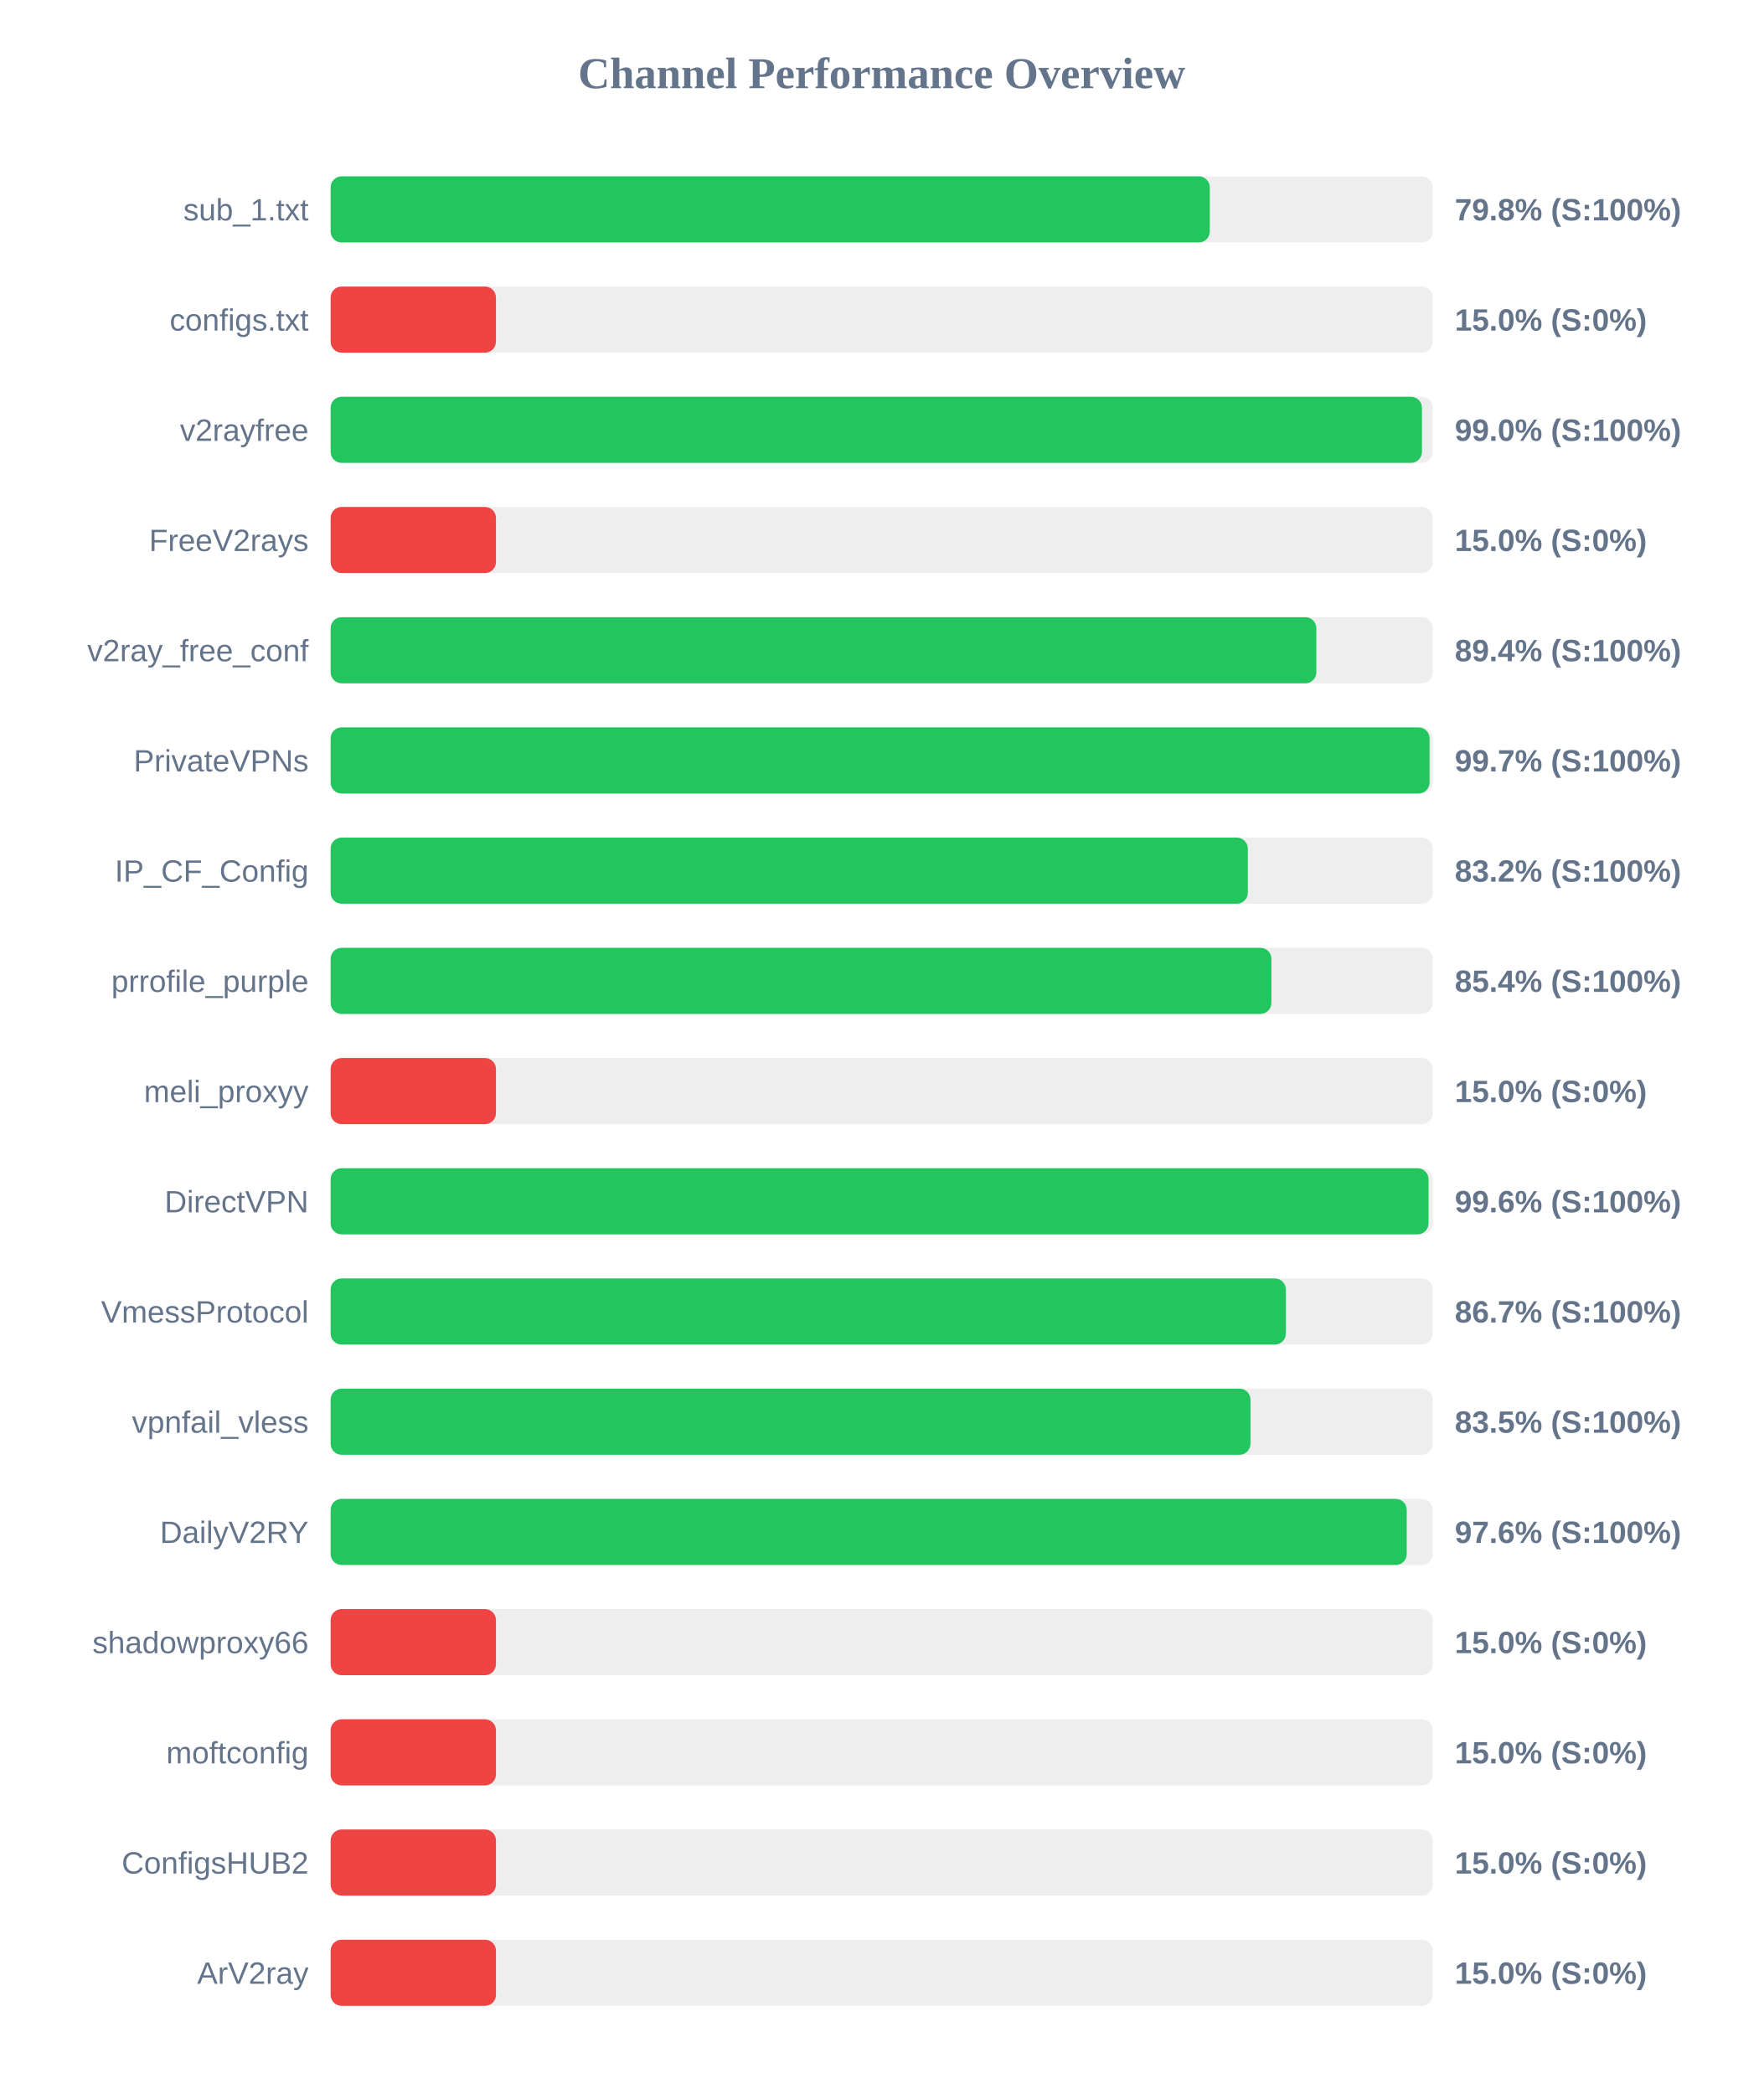
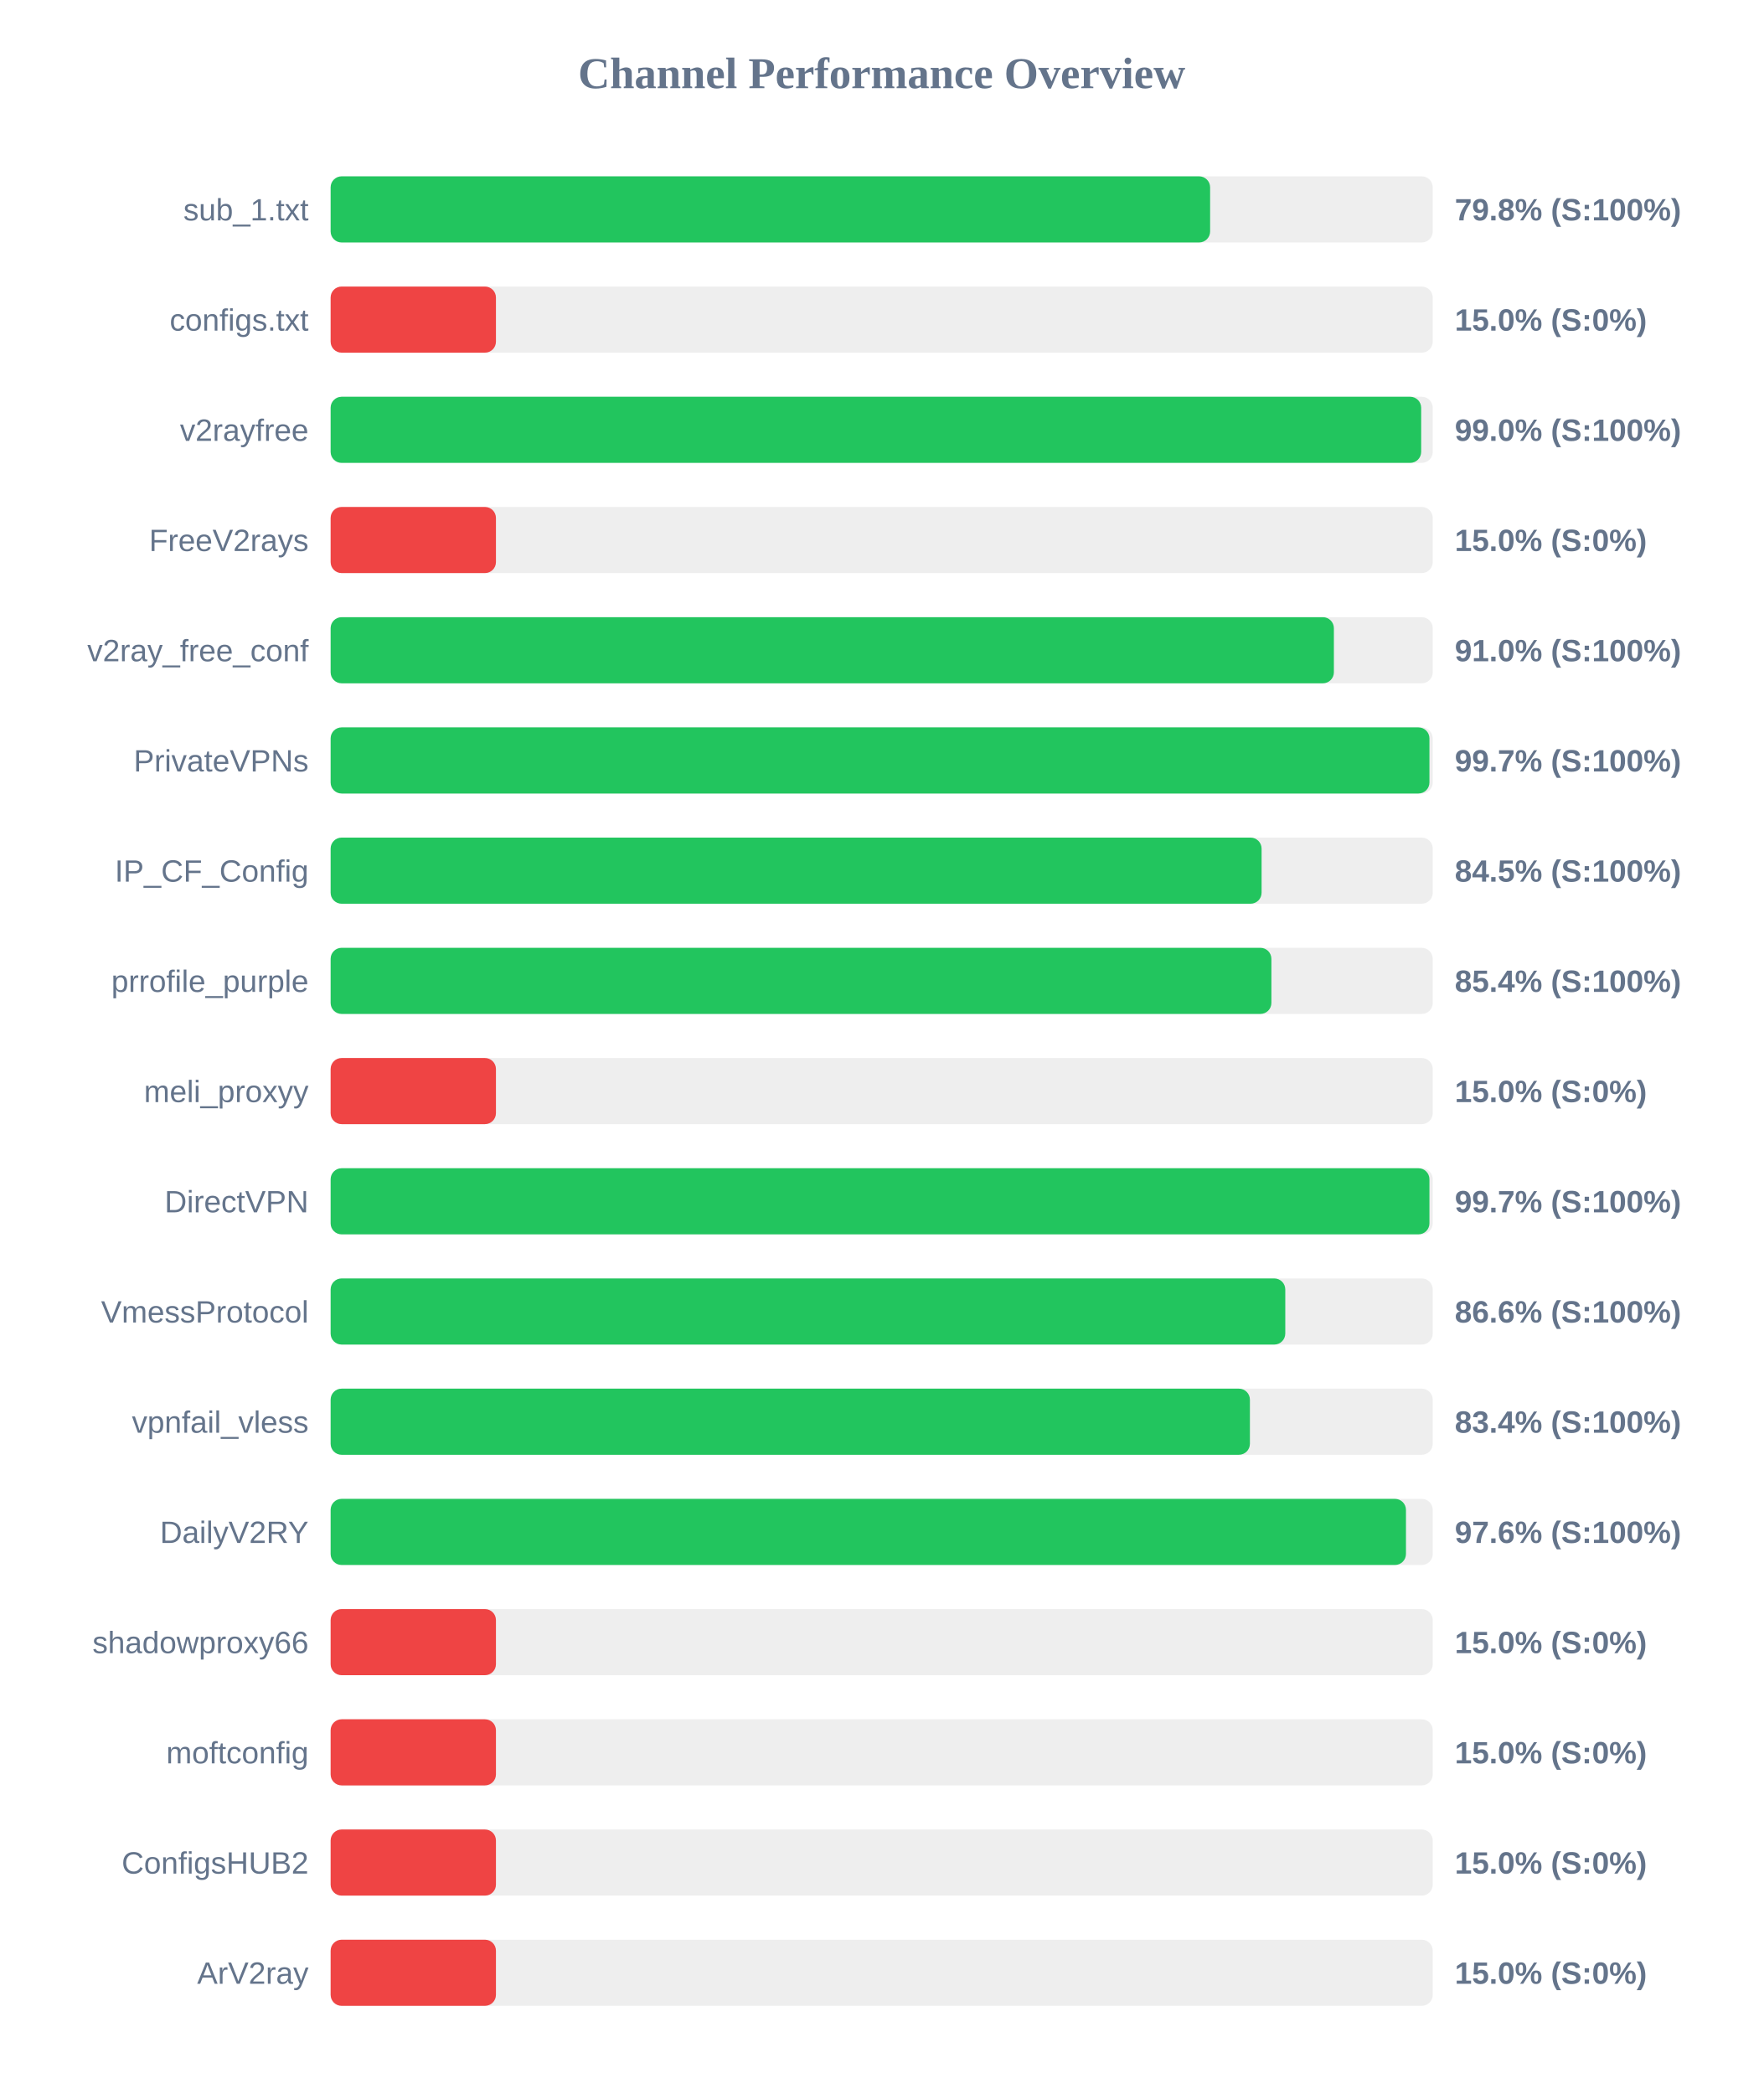
<svg xmlns="http://www.w3.org/2000/svg" width="800" height="950" version="1.1">
  <style>
        .row { font: 14px Arial; fill: #64748b; }
        .score { font: bold 14px Arial; fill: #64748b; }
    </style>
  <text x="400" y="40" text-anchor="middle" font-size="20px" font-weight="bold" fill="#64748b">Channel Performance Overview</text>
  <rect x="150" y="80" width="500" height="30" fill="#eee" rx="5" />
-   <rect x="150" y="80" width="398.85" height="30" fill="#22c55e" rx="5" />
+   <rect x="150" y="80" width="399.0" height="30" fill="#22c55e" rx="5" />
  <text x="140" y="100" text-anchor="end" class="row">sub_1.txt</text>
  <text x="660" y="100" text-anchor="start" class="score">79.8% (S:100%)</text>
  <rect x="150" y="130" width="500" height="30" fill="#eee" rx="5" />
  <rect x="150" y="130" width="75.0" height="30" fill="#ef4444" rx="5" />
  <text x="140" y="150" text-anchor="end" class="row">configs.txt</text>
  <text x="660" y="150" text-anchor="start" class="score">15.0% (S:0%)</text>
  <rect x="150" y="180" width="500" height="30" fill="#eee" rx="5" />
-   <rect x="150" y="180" width="495.1" height="30" fill="#22c55e" rx="5" />
+   <rect x="150" y="180" width="494.75" height="30" fill="#22c55e" rx="5" />
  <text x="140" y="200" text-anchor="end" class="row">v2rayfree</text>
  <text x="660" y="200" text-anchor="start" class="score">99.0% (S:100%)</text>
  <rect x="150" y="230" width="500" height="30" fill="#eee" rx="5" />
  <rect x="150" y="230" width="75.0" height="30" fill="#ef4444" rx="5" />
  <text x="140" y="250" text-anchor="end" class="row">FreeV2rays</text>
  <text x="660" y="250" text-anchor="start" class="score">15.0% (S:0%)</text>
  <rect x="150" y="280" width="500" height="30" fill="#eee" rx="5" />
-   <rect x="150" y="280" width="447.2" height="30" fill="#22c55e" rx="5" />
+   <rect x="150" y="280" width="455.15" height="30" fill="#22c55e" rx="5" />
  <text x="140" y="300" text-anchor="end" class="row">v2ray_free_conf</text>
-   <text x="660" y="300" text-anchor="start" class="score">89.4% (S:100%)</text>
+   <text x="660" y="300" text-anchor="start" class="score">91.0% (S:100%)</text>
  <rect x="150" y="330" width="500" height="30" fill="#eee" rx="5" />
-   <rect x="150" y="330" width="498.55" height="30" fill="#22c55e" rx="5" />
+   <rect x="150" y="330" width="498.5" height="30" fill="#22c55e" rx="5" />
  <text x="140" y="350" text-anchor="end" class="row">PrivateVPNs</text>
  <text x="660" y="350" text-anchor="start" class="score">99.7% (S:100%)</text>
  <rect x="150" y="380" width="500" height="30" fill="#eee" rx="5" />
-   <rect x="150" y="380" width="416.1" height="30" fill="#22c55e" rx="5" />
+   <rect x="150" y="380" width="422.35" height="30" fill="#22c55e" rx="5" />
  <text x="140" y="400" text-anchor="end" class="row">IP_CF_Config</text>
-   <text x="660" y="400" text-anchor="start" class="score">83.2% (S:100%)</text>
+   <text x="660" y="400" text-anchor="start" class="score">84.5% (S:100%)</text>
  <rect x="150" y="430" width="500" height="30" fill="#eee" rx="5" />
  <rect x="150" y="430" width="426.8" height="30" fill="#22c55e" rx="5" />
  <text x="140" y="450" text-anchor="end" class="row">prrofile_purple</text>
  <text x="660" y="450" text-anchor="start" class="score">85.4% (S:100%)</text>
  <rect x="150" y="480" width="500" height="30" fill="#eee" rx="5" />
  <rect x="150" y="480" width="75.0" height="30" fill="#ef4444" rx="5" />
  <text x="140" y="500" text-anchor="end" class="row">meli_proxyy</text>
  <text x="660" y="500" text-anchor="start" class="score">15.0% (S:0%)</text>
  <rect x="150" y="530" width="500" height="30" fill="#eee" rx="5" />
-   <rect x="150" y="530" width="498.1" height="30" fill="#22c55e" rx="5" />
+   <rect x="150" y="530" width="498.5" height="30" fill="#22c55e" rx="5" />
  <text x="140" y="550" text-anchor="end" class="row">DirectVPN</text>
-   <text x="660" y="550" text-anchor="start" class="score">99.6% (S:100%)</text>
+   <text x="660" y="550" text-anchor="start" class="score">99.7% (S:100%)</text>
  <rect x="150" y="580" width="500" height="30" fill="#eee" rx="5" />
-   <rect x="150" y="580" width="433.35" height="30" fill="#22c55e" rx="5" />
+   <rect x="150" y="580" width="433.1" height="30" fill="#22c55e" rx="5" />
  <text x="140" y="600" text-anchor="end" class="row">VmessProtocol</text>
-   <text x="660" y="600" text-anchor="start" class="score">86.7% (S:100%)</text>
+   <text x="660" y="600" text-anchor="start" class="score">86.6% (S:100%)</text>
  <rect x="150" y="630" width="500" height="30" fill="#eee" rx="5" />
-   <rect x="150" y="630" width="417.3" height="30" fill="#22c55e" rx="5" />
+   <rect x="150" y="630" width="417.05" height="30" fill="#22c55e" rx="5" />
  <text x="140" y="650" text-anchor="end" class="row">vpnfail_vless</text>
-   <text x="660" y="650" text-anchor="start" class="score">83.5% (S:100%)</text>
+   <text x="660" y="650" text-anchor="start" class="score">83.4% (S:100%)</text>
  <rect x="150" y="680" width="500" height="30" fill="#eee" rx="5" />
-   <rect x="150" y="680" width="488.2" height="30" fill="#22c55e" rx="5" />
+   <rect x="150" y="680" width="487.85" height="30" fill="#22c55e" rx="5" />
  <text x="140" y="700" text-anchor="end" class="row">DailyV2RY</text>
  <text x="660" y="700" text-anchor="start" class="score">97.6% (S:100%)</text>
  <rect x="150" y="730" width="500" height="30" fill="#eee" rx="5" />
  <rect x="150" y="730" width="75.0" height="30" fill="#ef4444" rx="5" />
  <text x="140" y="750" text-anchor="end" class="row">shadowproxy66</text>
  <text x="660" y="750" text-anchor="start" class="score">15.0% (S:0%)</text>
  <rect x="150" y="780" width="500" height="30" fill="#eee" rx="5" />
  <rect x="150" y="780" width="75.0" height="30" fill="#ef4444" rx="5" />
  <text x="140" y="800" text-anchor="end" class="row">moftconfig</text>
  <text x="660" y="800" text-anchor="start" class="score">15.0% (S:0%)</text>
  <rect x="150" y="830" width="500" height="30" fill="#eee" rx="5" />
  <rect x="150" y="830" width="75.0" height="30" fill="#ef4444" rx="5" />
  <text x="140" y="850" text-anchor="end" class="row">ConfigsHUB2</text>
  <text x="660" y="850" text-anchor="start" class="score">15.0% (S:0%)</text>
  <rect x="150" y="880" width="500" height="30" fill="#eee" rx="5" />
  <rect x="150" y="880" width="75.0" height="30" fill="#ef4444" rx="5" />
  <text x="140" y="900" text-anchor="end" class="row">ArV2ray</text>
  <text x="660" y="900" text-anchor="start" class="score">15.0% (S:0%)</text>
</svg>
